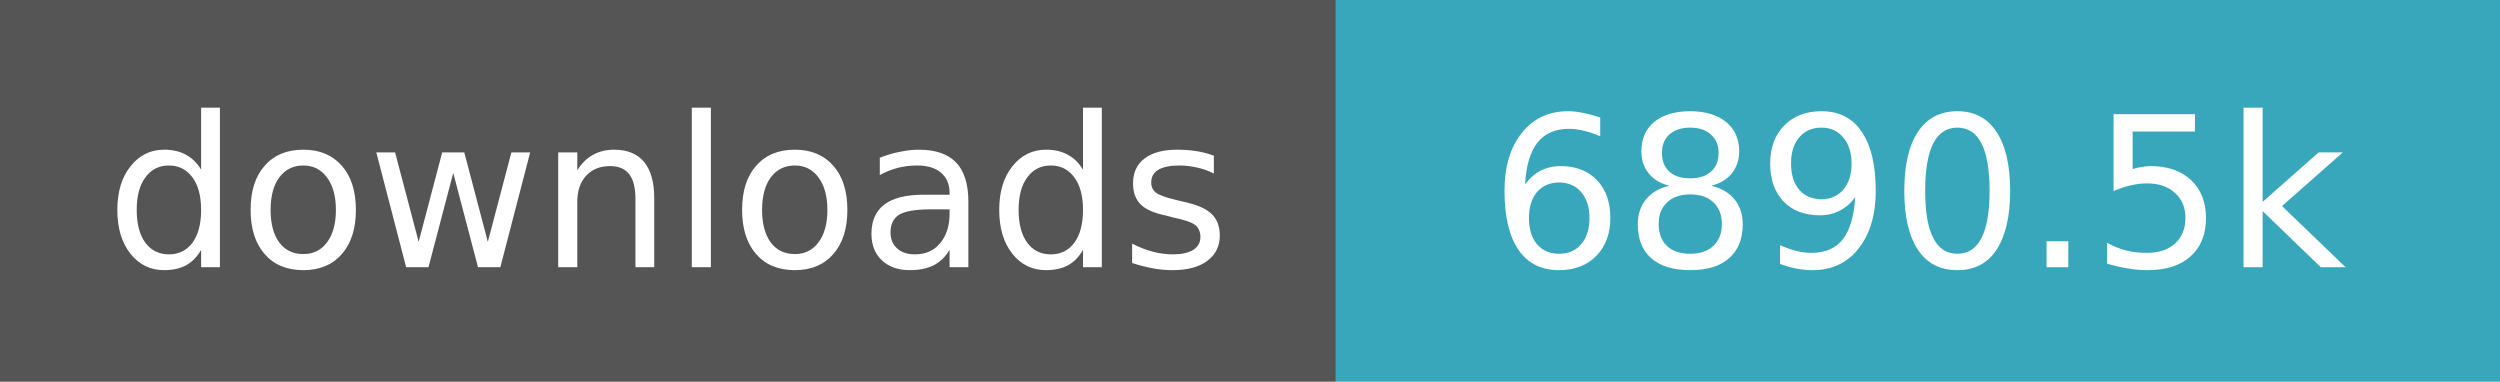
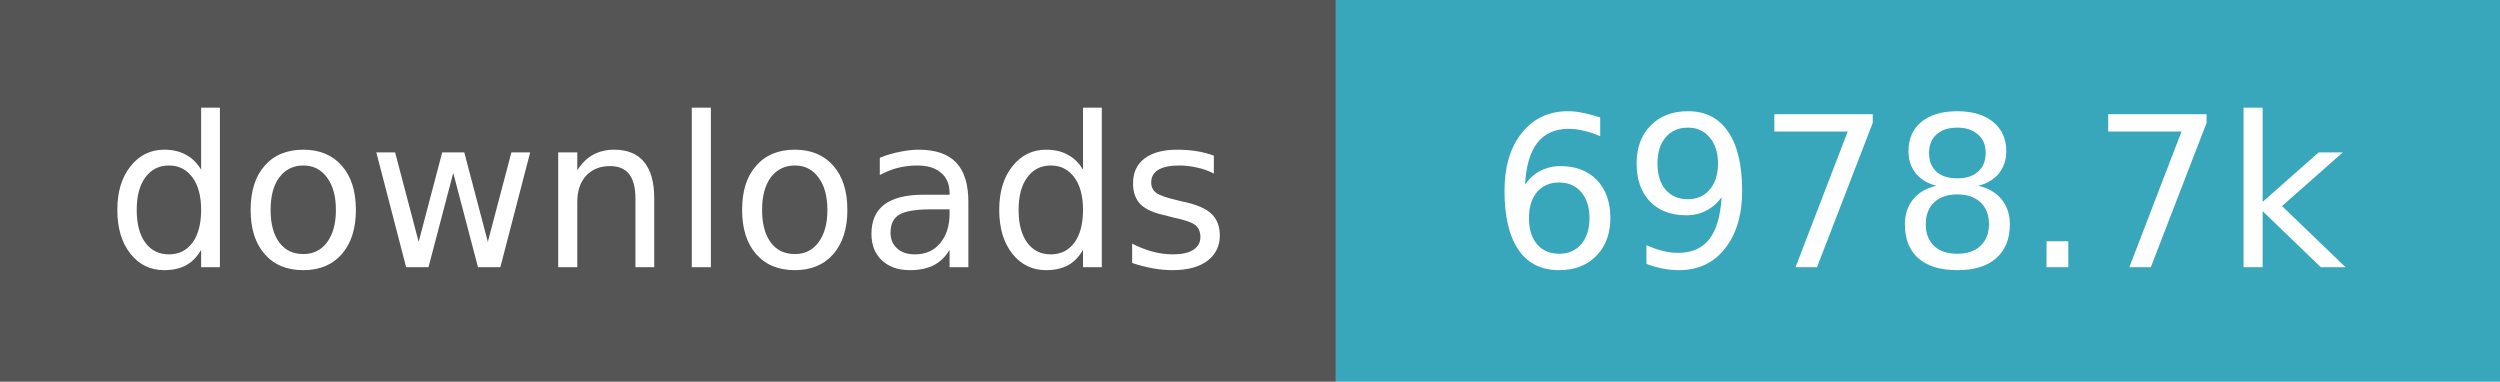
- <svg xmlns="http://www.w3.org/2000/svg" width="131" height="20" role="img" aria-label="downloads: 6,890,490">
+ <svg xmlns="http://www.w3.org/2000/svg" width="131" height="20" role="img" aria-label="downloads: 6,978,653">
  <path fill="#555" d="M0 0h70v20H0z" />
  <path fill="#38a7bc" d="M70 0h61v20H70z" />
  <g fill="#fff" text-anchor="middle" font-family="Verdana,Geneva,DejaVu Sans,sans-serif" font-size="11">
    <text x="35.0" y="14">downloads</text>
-     <text x="100.5" y="14">6890.5k</text>
+     <text x="100.5" y="14">6978.7k</text>
  </g>
</svg>
